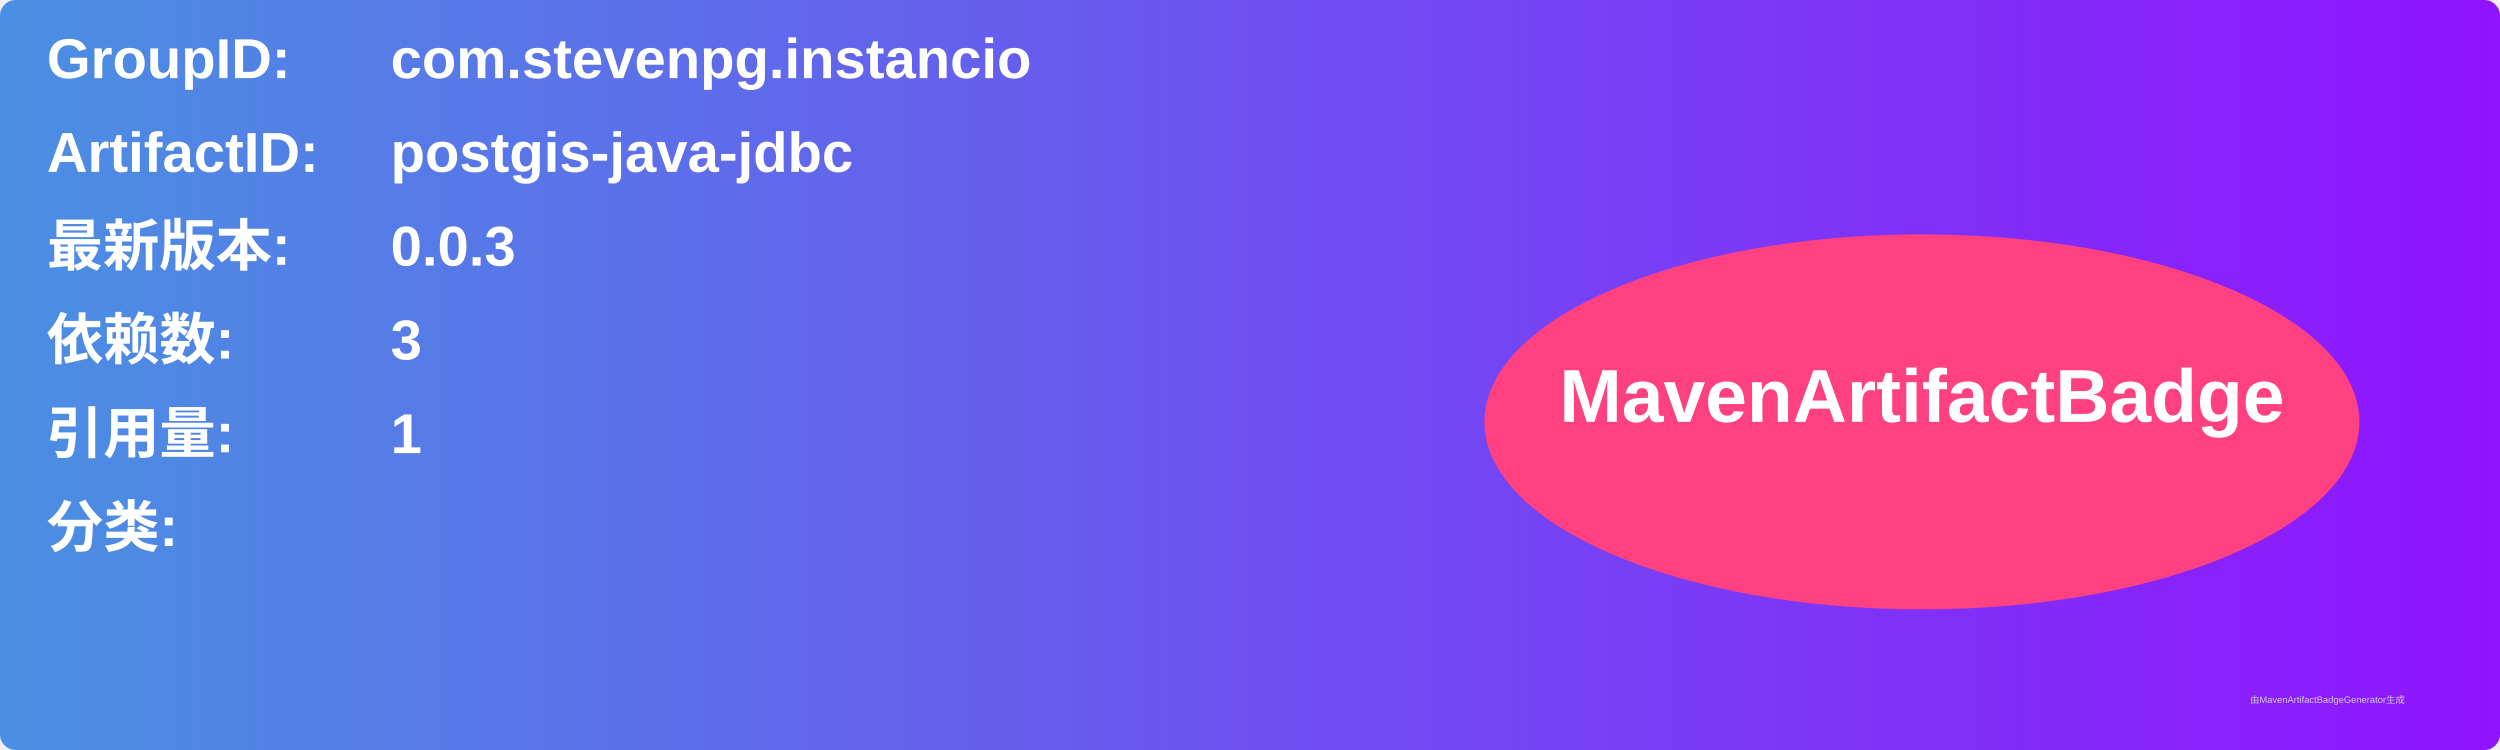
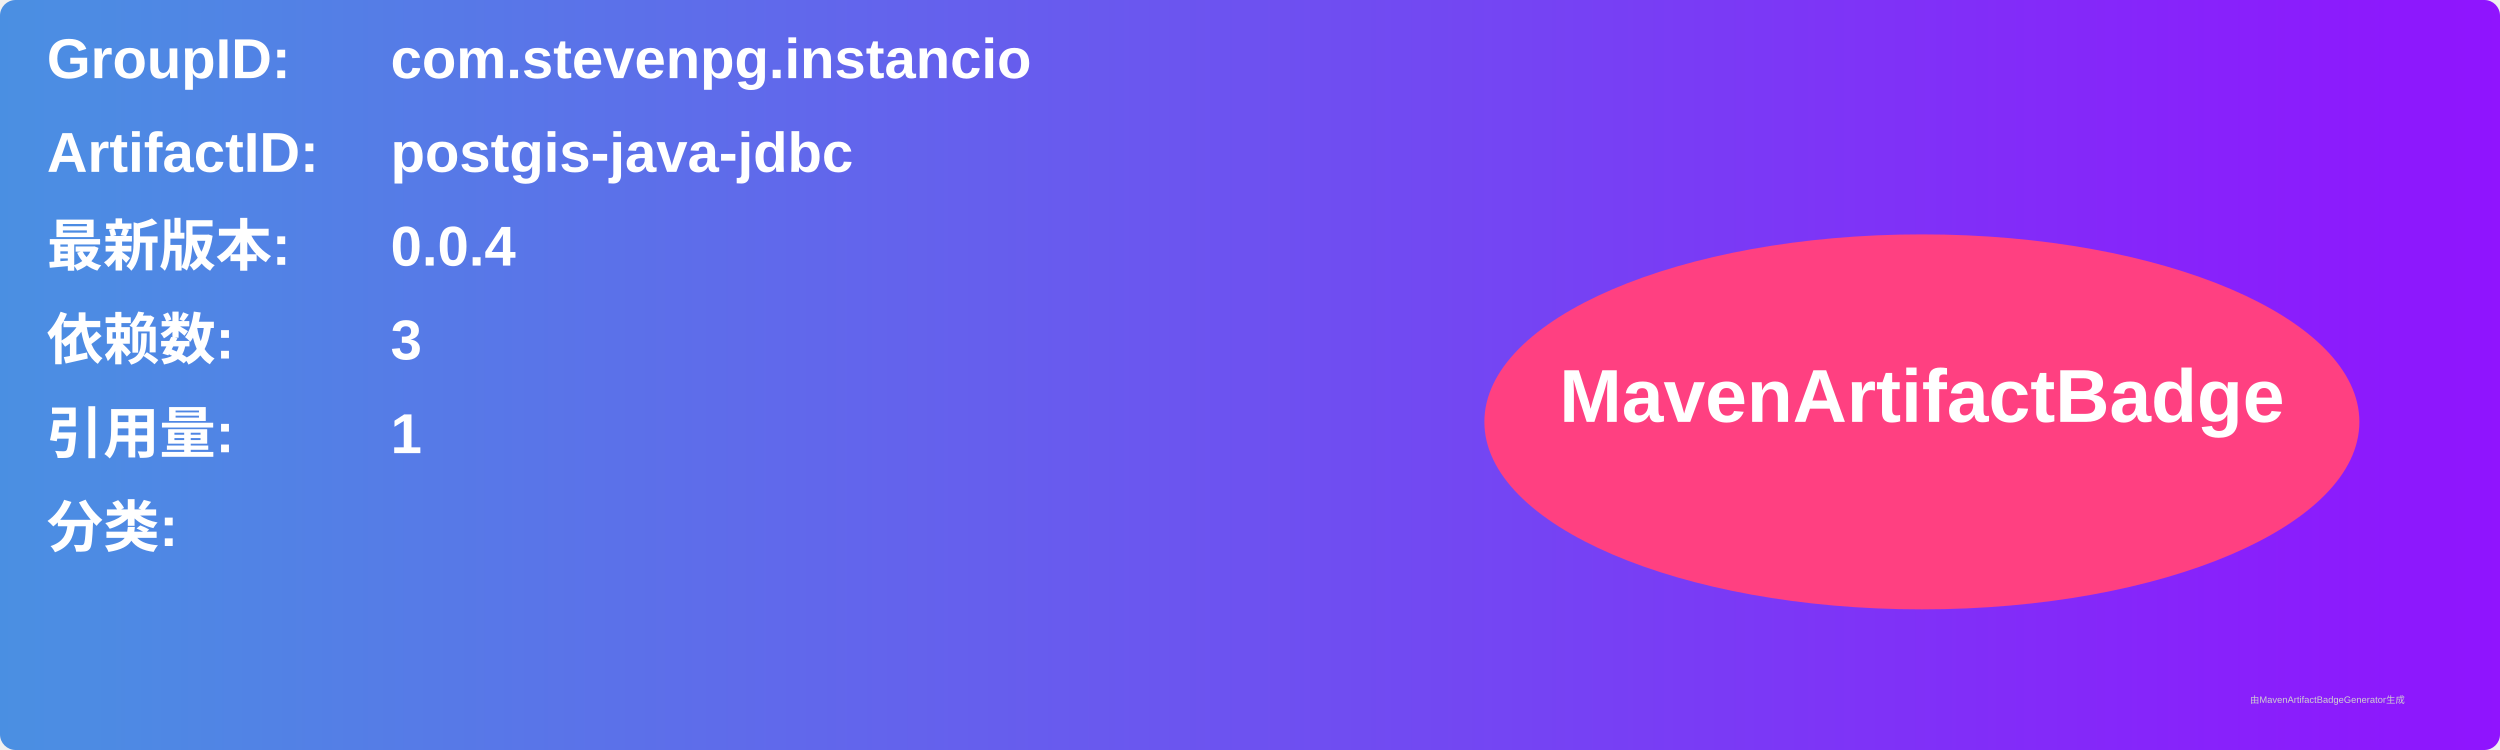
<svg xmlns="http://www.w3.org/2000/svg" width="800" height="240" viewBox="0 0 800 240">
  <linearGradient id="grad" x1="0%" y1="0%" x2="100%" y2="0%">
    <stop offset="0%" stop-color="#4a90e2" />
    <stop offset="100%" stop-color="#9013fe" />
  </linearGradient>
  <rect width="100%" height="100%" rx="5" ry="5" fill="url(#grad)" />
  <g transform="translate(15, 15)">
    <text x="0" y="10" font-family="Arial" font-size="18" fill="white" font-weight="bold" width="260">GroupID:</text>
    <text x="110" y="10" font-family="Arial" font-size="18" fill="white" font-weight="bold" width="460">com.stevenpg.instancio</text>
    <text x="0" y="40" font-family="Arial" font-size="18" fill="white" font-weight="bold" width="260">ArtifactID:</text>
    <text x="110" y="40" font-family="Arial" font-size="18" fill="white" font-weight="bold" width="460">postgis-java-jdbc</text>
    <text x="0" y="70" font-family="Arial" font-size="18" fill="white" font-weight="bold">最新版本:</text>
    <text x="110" y="70" font-family="Arial" font-size="18" fill="white" font-weight="bold">
-       <tspan font-weight="bold">0.0.3</tspan>
+       <tspan font-weight="bold">0.0.4</tspan>
    </text>
    <text x="0" y="100" font-family="Arial" font-size="18" fill="white" font-weight="bold">依赖数: </text>
    <text x="110" y="100" font-family="Arial" font-size="18" fill="white">
      <tspan font-weight="bold">3</tspan>
    </text>
    <text x="0" y="130" font-family="Arial" font-size="18" fill="white" font-weight="bold">引用量: </text>
    <text x="110" y="130" font-family="Arial" font-size="18" fill="white">
      <tspan font-weight="bold">1</tspan>
    </text>
    <text x="0" y="160" font-family="Arial" font-size="18" fill="white" font-weight="bold">分类:</text>
    <text x="10" y="190" font-family="Arial" font-size="10" fill="white">
      <tspan font-weight="bold" />
    </text>
    <ellipse cx="600" cy="120" rx="140" ry="60" fill="#ff4081" />
    <text x="600" y="120" text-anchor="middle" font-family="Arial" font-size="24" fill="white" font-weight="bold">MavenArtifactBadge</text>
  </g>
  <text x="720" y="225" font-family="Arial" font-size="3" fill="#d0d0d0">由MavenArtifactBadgeGenerator生成</text>
</svg>
